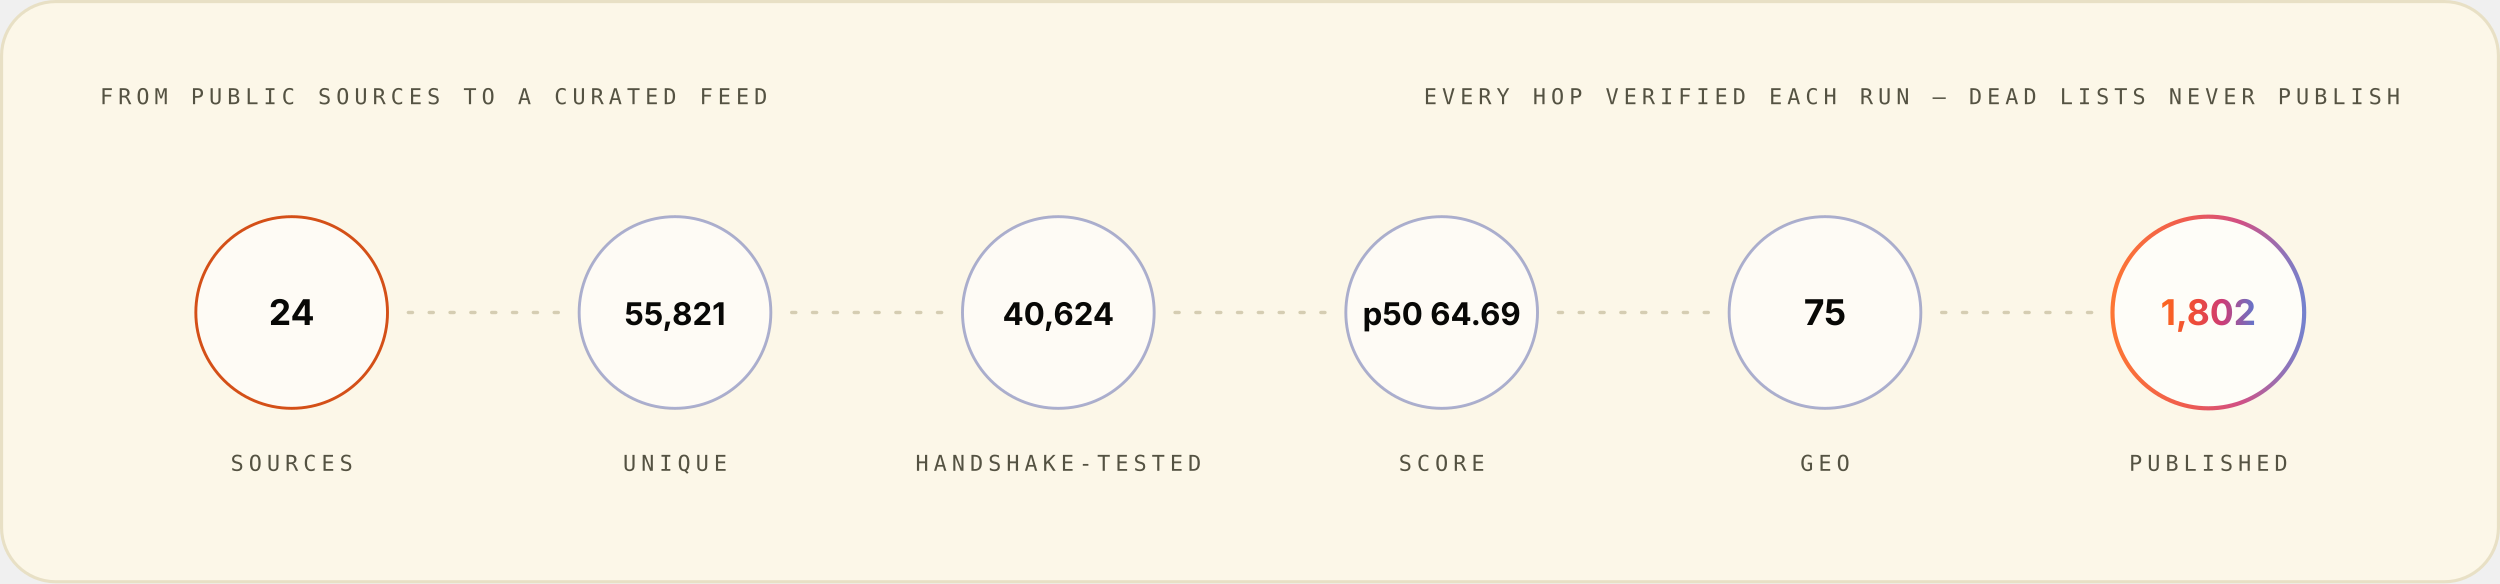
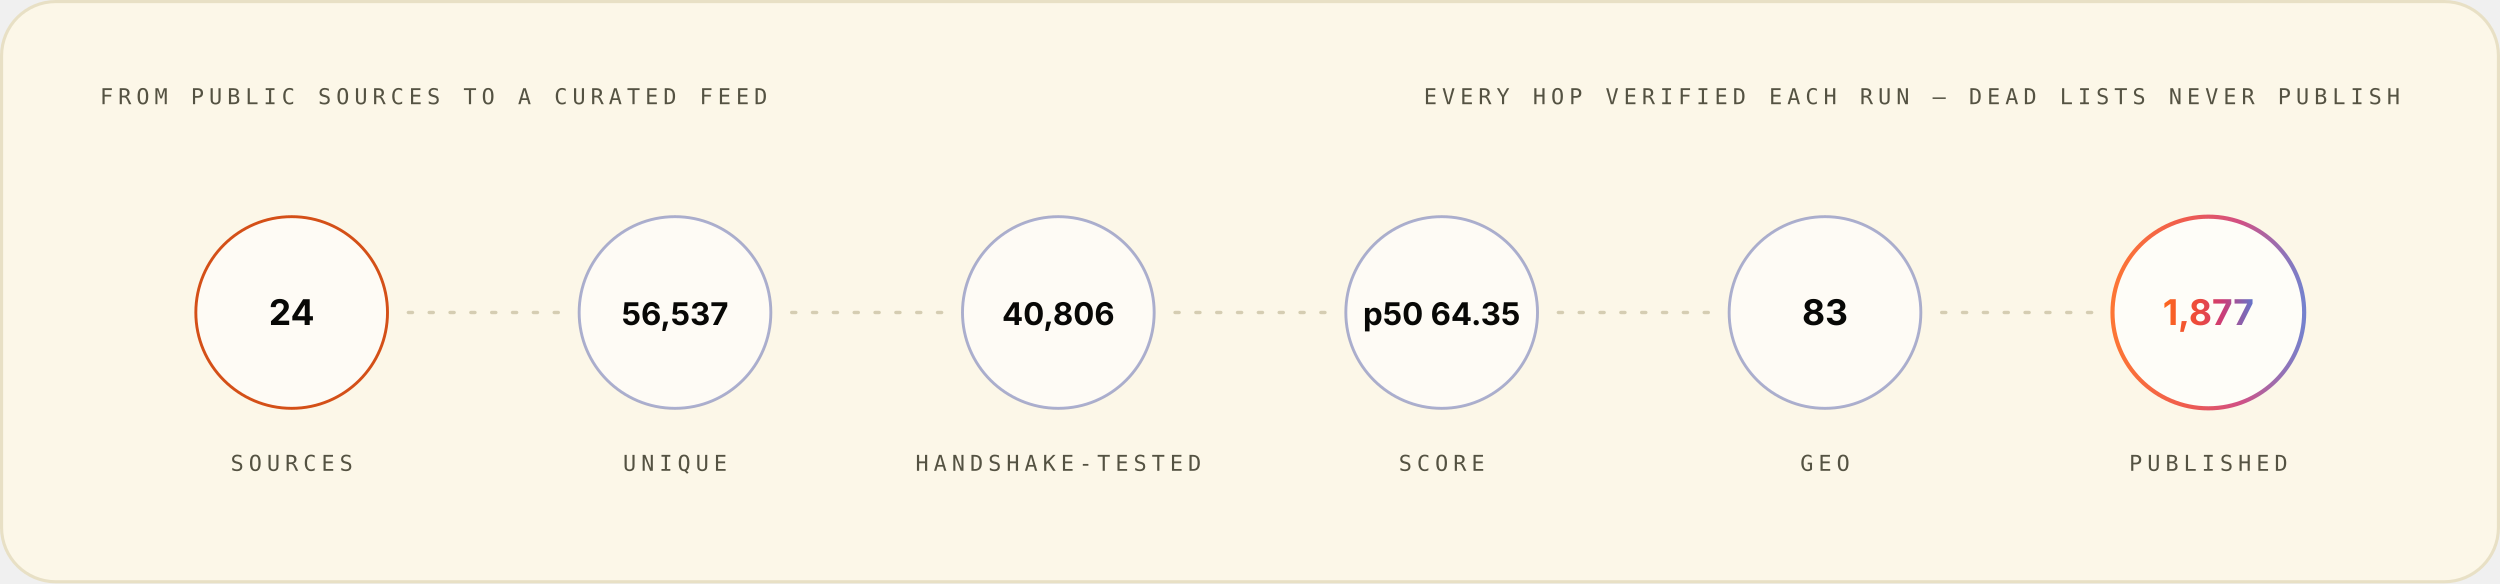
<svg xmlns="http://www.w3.org/2000/svg" width="1200" height="280" viewBox="0 0 1200 280" role="img" font-family="Space Grotesk, Inter, system-ui, -apple-system, Segoe UI, sans-serif">
  <style>.m-fade{animation:vf .7s ease-out both}.m-grow{transform-box:fill-box;transform-origin:left center;animation:vg .9s cubic-bezier(.2,.7,.2,1) both}.m-dash{animation:vm 26s linear infinite}.m-beat{animation:vb 2.6s ease-in-out infinite;transform-box:fill-box;transform-origin:center}@keyframes vf{from{opacity:0}to{opacity:1}}@keyframes vg{from{transform:scaleX(0)}to{transform:scaleX(1)}}@keyframes vm{to{stroke-dashoffset:-320}}@keyframes vb{0%,86%,100%{transform:scale(1)}90%{transform:scale(1.05)}95%{transform:scale(1.01)}}@media (prefers-reduced-motion:reduce){.m-fade,.m-grow,.m-dash,.m-beat{animation:none}}</style>
  <linearGradient id="brand-light" x1="0" y1="0" x2="1" y2="0">
    <stop offset="0" stop-color="#FC671F" />
    <stop offset="0.38" stop-color="#ED4A3B" />
    <stop offset="0.66" stop-color="#CC3C77" />
    <stop offset="1" stop-color="#6574C9" />
  </linearGradient>
  <rect x="0.75" y="0.75" width="1198.5" height="278.5" rx="26" fill="#FCF7E8" stroke="#E8E0C5" stroke-width="1.5" />
  <g class="m-fade" style="animation-delay:0.00s">
    <text x="48" y="50" font-size="10.5" font-weight="500" font-family="IBM Plex Mono, ui-monospace, SFMono-Regular, Menlo, monospace" letter-spacing="2.4" fill="#545242">FROM PUBLIC SOURCES TO A CURATED FEED</text>
    <text x="1152" y="50" font-size="10.5" font-weight="500" font-family="IBM Plex Mono, ui-monospace, SFMono-Regular, Menlo, monospace" letter-spacing="2.4" text-anchor="end" fill="#545242">EVERY HOP VERIFIED EACH RUN — DEAD LISTS NEVER PUBLISH</text>
  </g>
  <g class="m-fade" style="animation-delay:0.10s">
    <circle cx="140.0" cy="150" r="46" fill="#FFFFFF" fill-opacity="0.55" stroke="#D03D00" stroke-opacity="0.9" stroke-width="1.4" />
    <text x="140.0" y="156" font-size="17" font-weight="700" font-family="Space Grotesk, Inter, system-ui, -apple-system, Segoe UI, sans-serif" text-anchor="middle" fill="#080806">24</text>
    <text x="140.0" y="226" font-size="10.5" font-weight="500" font-family="IBM Plex Mono, ui-monospace, SFMono-Regular, Menlo, monospace" letter-spacing="2.4" text-anchor="middle" fill="#545242">SOURCES</text>
  </g>
  <line x1="196.0" y1="150" x2="268.0" y2="150" stroke="#D1C9AC" stroke-opacity="0.9" stroke-width="1.6" stroke-linecap="round" stroke-dasharray="2 8" class="m-dash" />
  <g class="m-fade" style="animation-delay:0.22s">
    <circle cx="324.0" cy="150" r="46" fill="#FFFFFF" fill-opacity="0.55" stroke="#4854A6" stroke-opacity="0.45" stroke-width="1.4" />
-     <text x="324.0" y="156" font-size="15" font-weight="700" font-family="Space Grotesk, Inter, system-ui, -apple-system, Segoe UI, sans-serif" text-anchor="middle" fill="#080806">55,821</text>
+     <text x="324.0" y="156" font-size="15" font-weight="700" font-family="Space Grotesk, Inter, system-ui, -apple-system, Segoe UI, sans-serif" text-anchor="middle" fill="#080806">56,537</text>
    <text x="324.0" y="226" font-size="10.5" font-weight="500" font-family="IBM Plex Mono, ui-monospace, SFMono-Regular, Menlo, monospace" letter-spacing="2.4" text-anchor="middle" fill="#545242">UNIQUE</text>
  </g>
  <line x1="380.0" y1="150" x2="452.0" y2="150" stroke="#D1C9AC" stroke-opacity="0.9" stroke-width="1.6" stroke-linecap="round" stroke-dasharray="2 8" class="m-dash" />
  <g class="m-fade" style="animation-delay:0.34s">
    <circle cx="508.0" cy="150" r="46" fill="#FFFFFF" fill-opacity="0.55" stroke="#4854A6" stroke-opacity="0.45" stroke-width="1.4" />
-     <text x="508.0" y="156" font-size="15" font-weight="700" font-family="Space Grotesk, Inter, system-ui, -apple-system, Segoe UI, sans-serif" text-anchor="middle" fill="#080806">40,624</text>
+     <text x="508.0" y="156" font-size="15" font-weight="700" font-family="Space Grotesk, Inter, system-ui, -apple-system, Segoe UI, sans-serif" text-anchor="middle" fill="#080806">40,806</text>
    <text x="508.0" y="226" font-size="10.5" font-weight="500" font-family="IBM Plex Mono, ui-monospace, SFMono-Regular, Menlo, monospace" letter-spacing="2.4" text-anchor="middle" fill="#545242">HANDSHAKE-TESTED</text>
  </g>
  <line x1="564.0" y1="150" x2="636.0" y2="150" stroke="#D1C9AC" stroke-opacity="0.9" stroke-width="1.6" stroke-linecap="round" stroke-dasharray="2 8" class="m-dash" />
  <g class="m-fade" style="animation-delay:0.46s">
    <circle cx="692.0" cy="150" r="46" fill="#FFFFFF" fill-opacity="0.55" stroke="#4854A6" stroke-opacity="0.45" stroke-width="1.4" />
-     <text x="692.0" y="156" font-size="15" font-weight="700" font-family="Space Grotesk, Inter, system-ui, -apple-system, Segoe UI, sans-serif" text-anchor="middle" fill="#080806">p50 64.69</text>
+     <text x="692.0" y="156" font-size="15" font-weight="700" font-family="Space Grotesk, Inter, system-ui, -apple-system, Segoe UI, sans-serif" text-anchor="middle" fill="#080806">p50 64.35</text>
    <text x="692.0" y="226" font-size="10.5" font-weight="500" font-family="IBM Plex Mono, ui-monospace, SFMono-Regular, Menlo, monospace" letter-spacing="2.4" text-anchor="middle" fill="#545242">SCORE</text>
  </g>
  <line x1="748.0" y1="150" x2="820.0" y2="150" stroke="#D1C9AC" stroke-opacity="0.9" stroke-width="1.6" stroke-linecap="round" stroke-dasharray="2 8" class="m-dash" />
  <g class="m-fade" style="animation-delay:0.58s">
    <circle cx="876.0" cy="150" r="46" fill="#FFFFFF" fill-opacity="0.55" stroke="#4854A6" stroke-opacity="0.45" stroke-width="1.4" />
-     <text x="876.0" y="156" font-size="17" font-weight="700" font-family="Space Grotesk, Inter, system-ui, -apple-system, Segoe UI, sans-serif" text-anchor="middle" fill="#080806">75</text>
+     <text x="876.0" y="156" font-size="17" font-weight="700" font-family="Space Grotesk, Inter, system-ui, -apple-system, Segoe UI, sans-serif" text-anchor="middle" fill="#080806">83</text>
    <text x="876.0" y="226" font-size="10.5" font-weight="500" font-family="IBM Plex Mono, ui-monospace, SFMono-Regular, Menlo, monospace" letter-spacing="2.4" text-anchor="middle" fill="#545242">GEO</text>
  </g>
  <line x1="932.0" y1="150" x2="1004.0" y2="150" stroke="#D1C9AC" stroke-opacity="0.9" stroke-width="1.6" stroke-linecap="round" stroke-dasharray="2 8" class="m-dash" />
  <g class="m-fade" style="animation-delay:0.70s">
    <circle cx="1060.0" cy="150" r="46" fill="#FFFFFF" fill-opacity="0.7" stroke="url(#brand-light)" stroke-opacity="0.9" stroke-width="2" />
-     <text x="1060.0" y="156" font-size="17" font-weight="700" font-family="Space Grotesk, Inter, system-ui, -apple-system, Segoe UI, sans-serif" text-anchor="middle" fill="url(#brand-light)">1,802</text>
+     <text x="1060.0" y="156" font-size="17" font-weight="700" font-family="Space Grotesk, Inter, system-ui, -apple-system, Segoe UI, sans-serif" text-anchor="middle" fill="url(#brand-light)">1,877</text>
    <text x="1060.0" y="226" font-size="10.5" font-weight="500" font-family="IBM Plex Mono, ui-monospace, SFMono-Regular, Menlo, monospace" letter-spacing="2.4" text-anchor="middle" fill="#545242">PUBLISHED</text>
  </g>
</svg>
